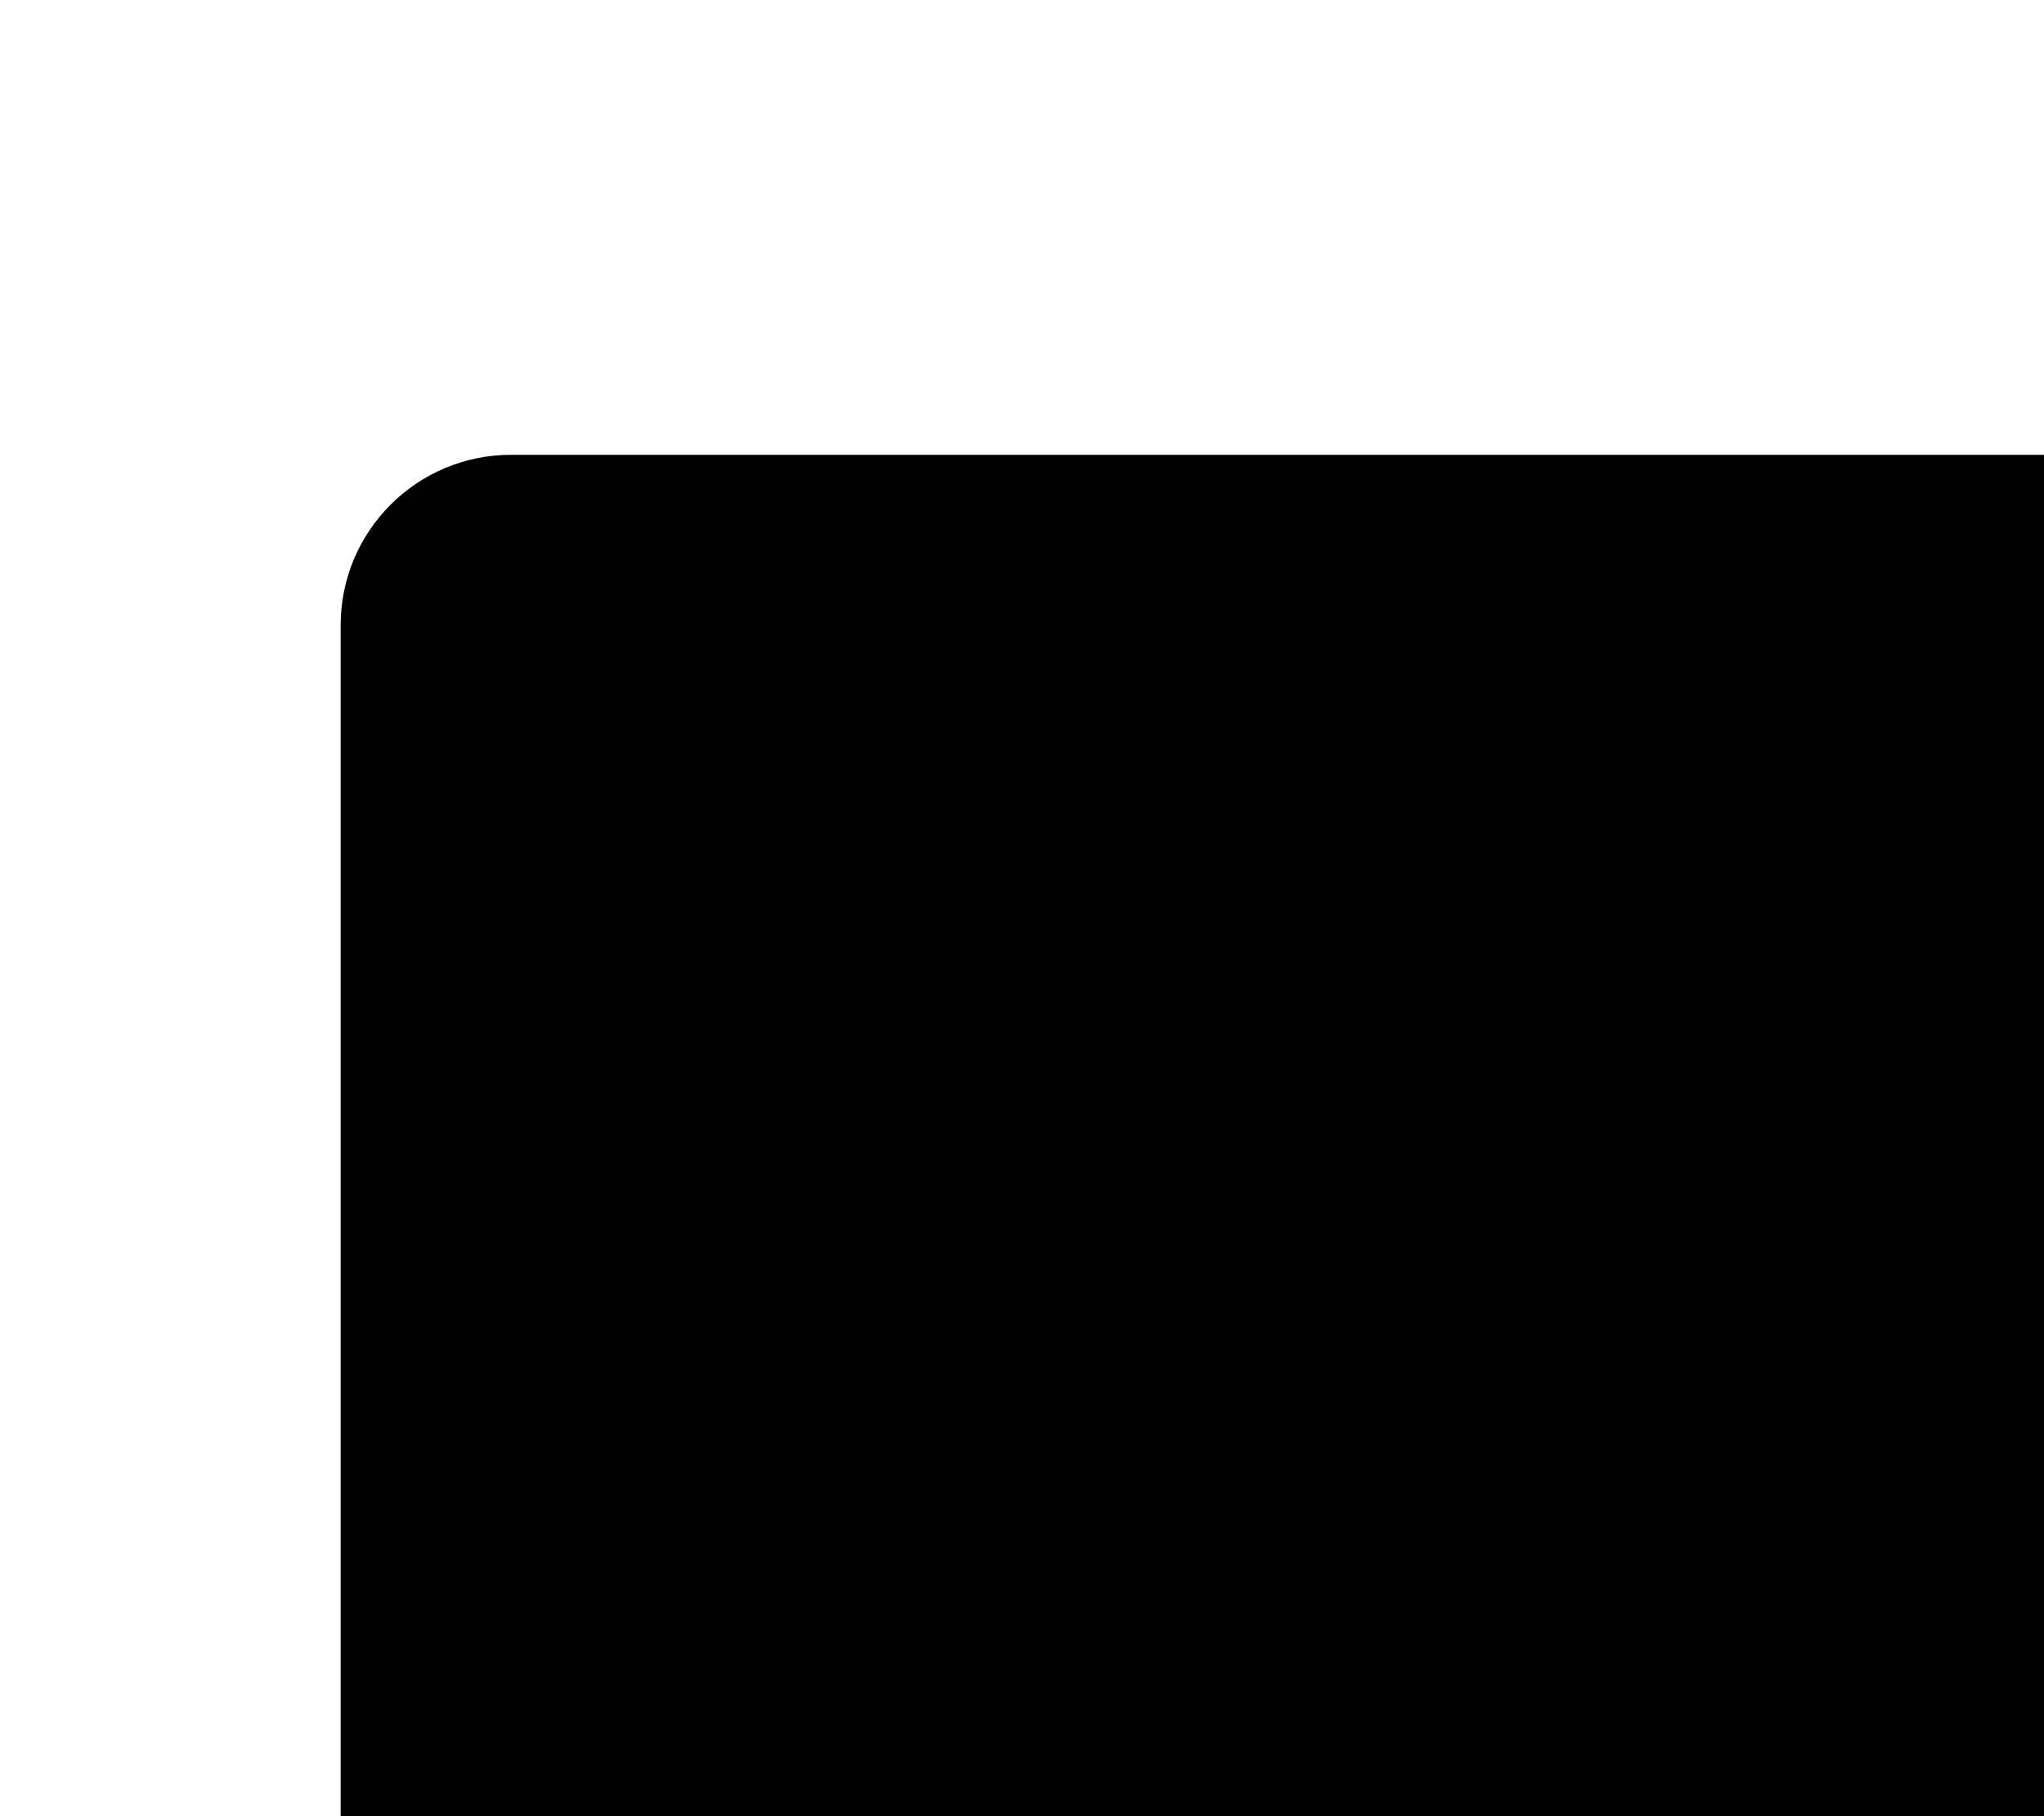
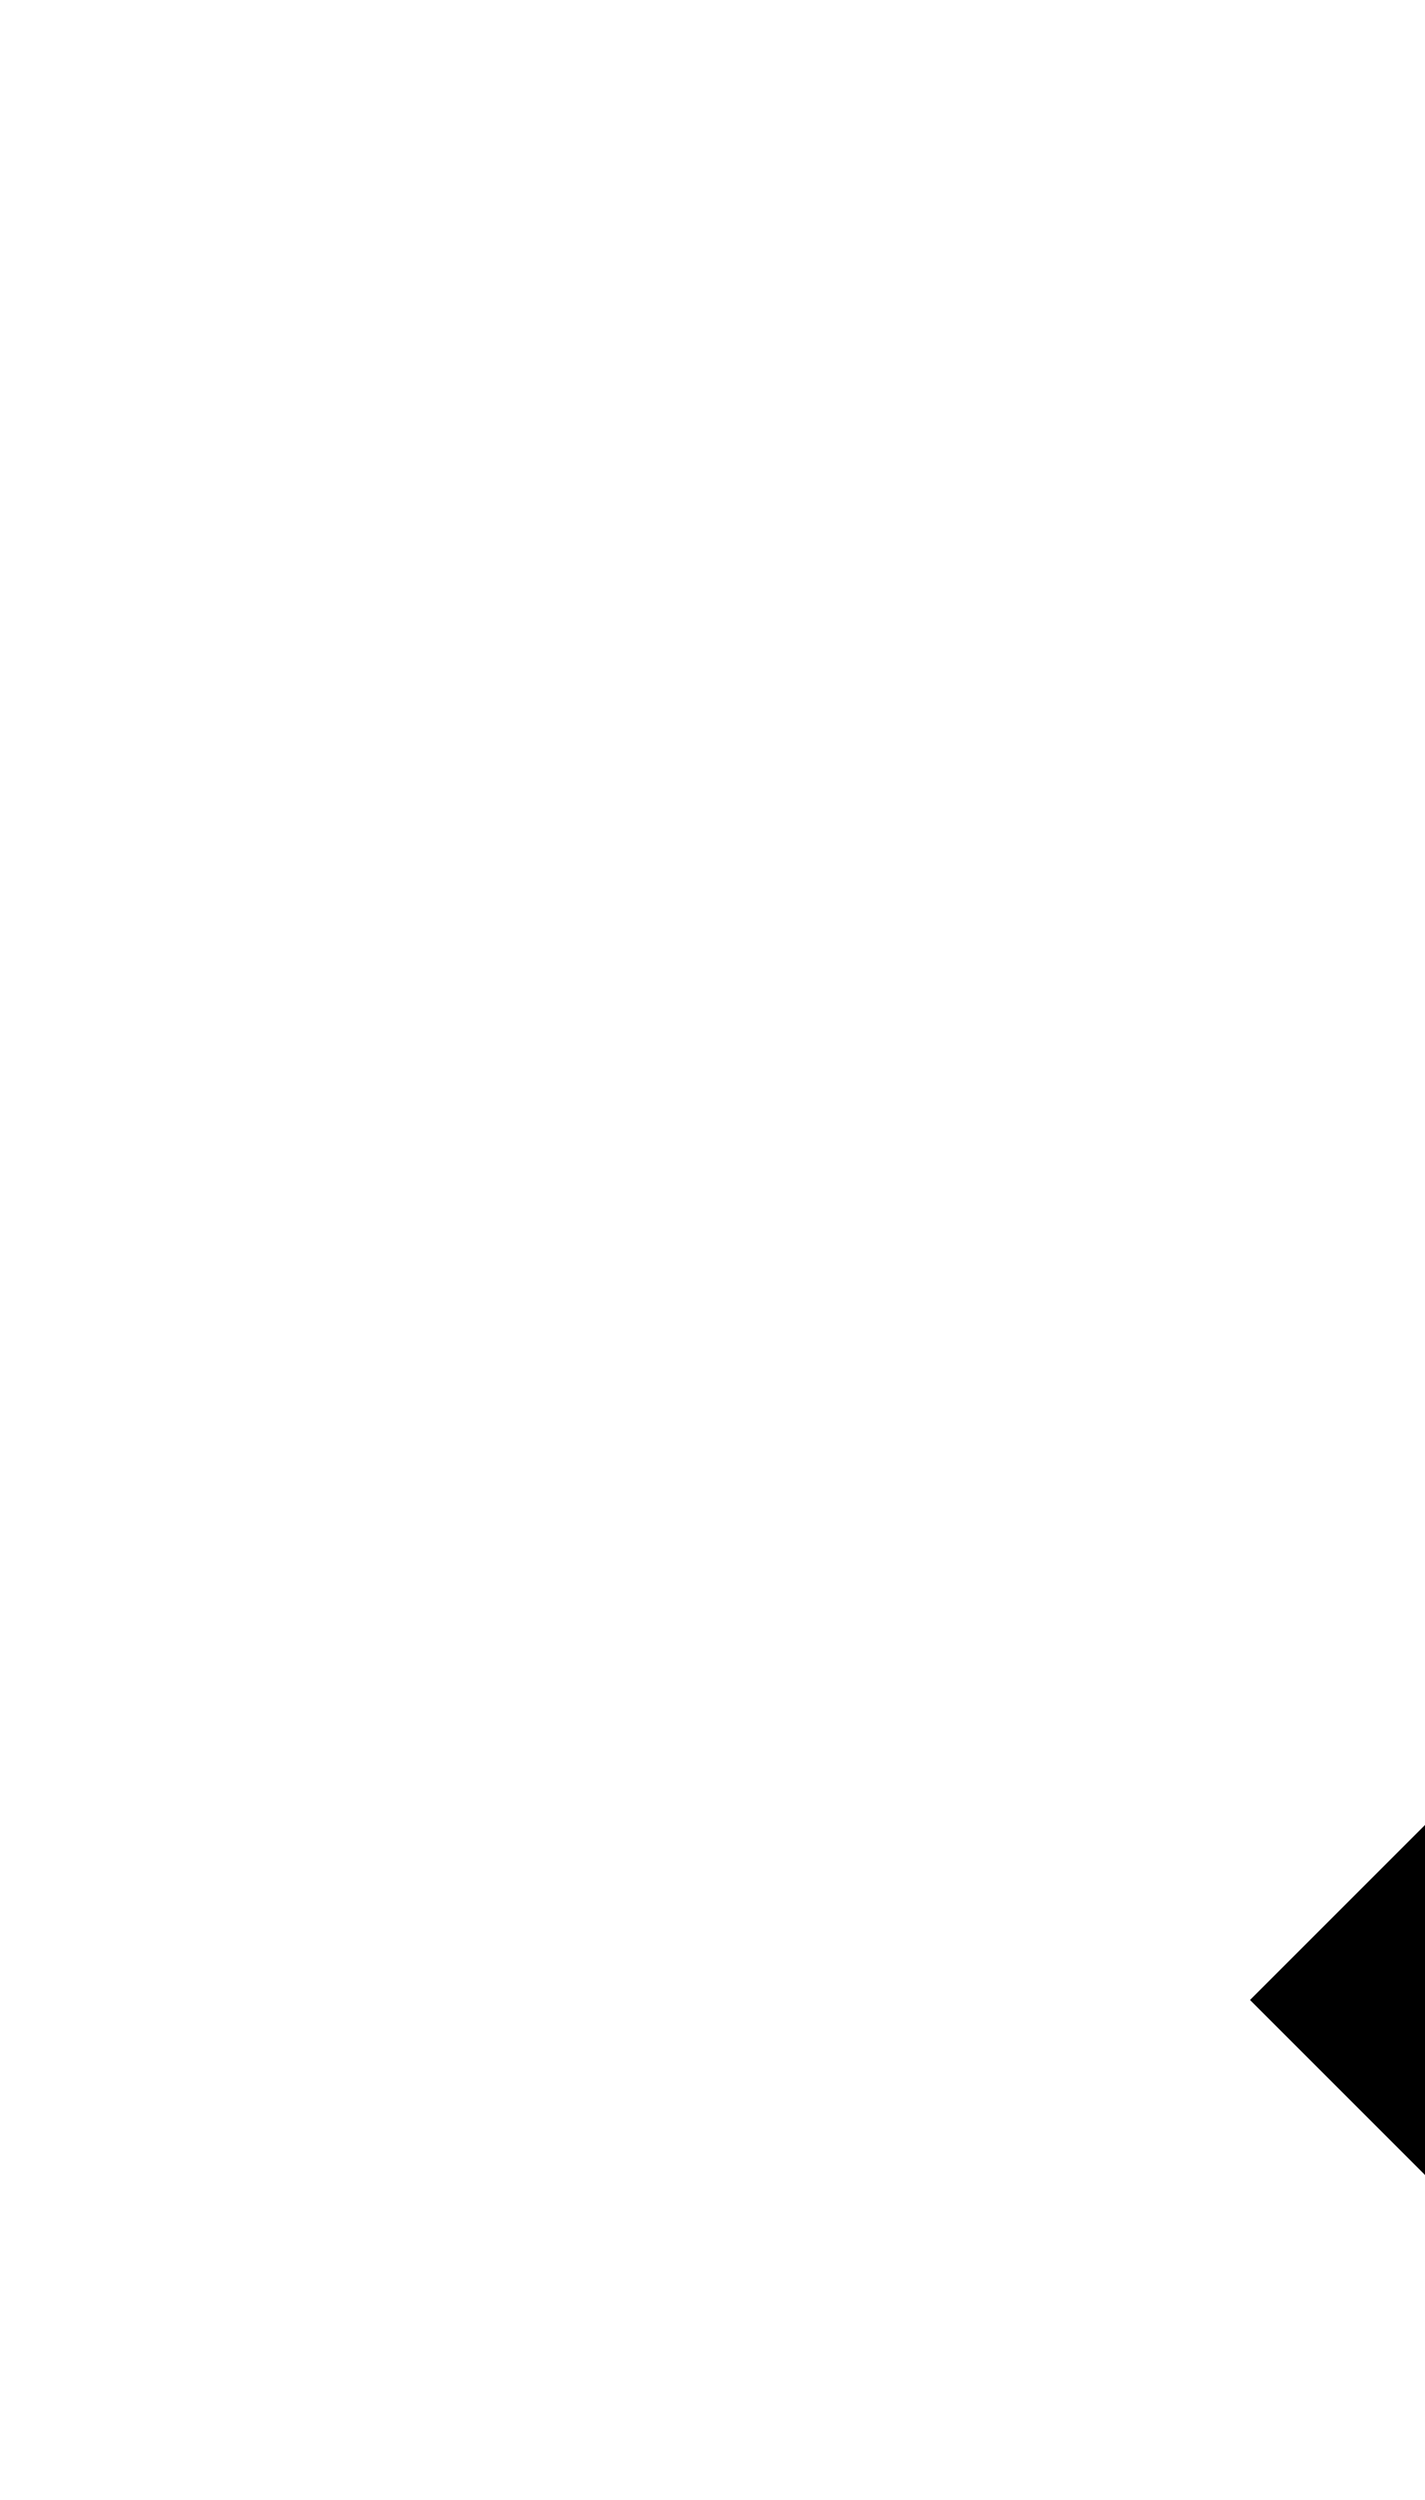
<svg xmlns="http://www.w3.org/2000/svg">
-   <path d="M10 13.33H3a1 1 0 01-1-1V3.67a1 1 0 011-1h10a1 1 0 011 1v5.66" />
-   <path d="M8.67 10.67a2.67 2.67 0 100-5.34 2.67 2.67 0 000 5.34zM14 13.33L10.67 10" />
+   <path d="M5 8L10 3L10.7 3.7L6.4 8L10.7 12.3L10 13L5 8Z" />
</svg>
